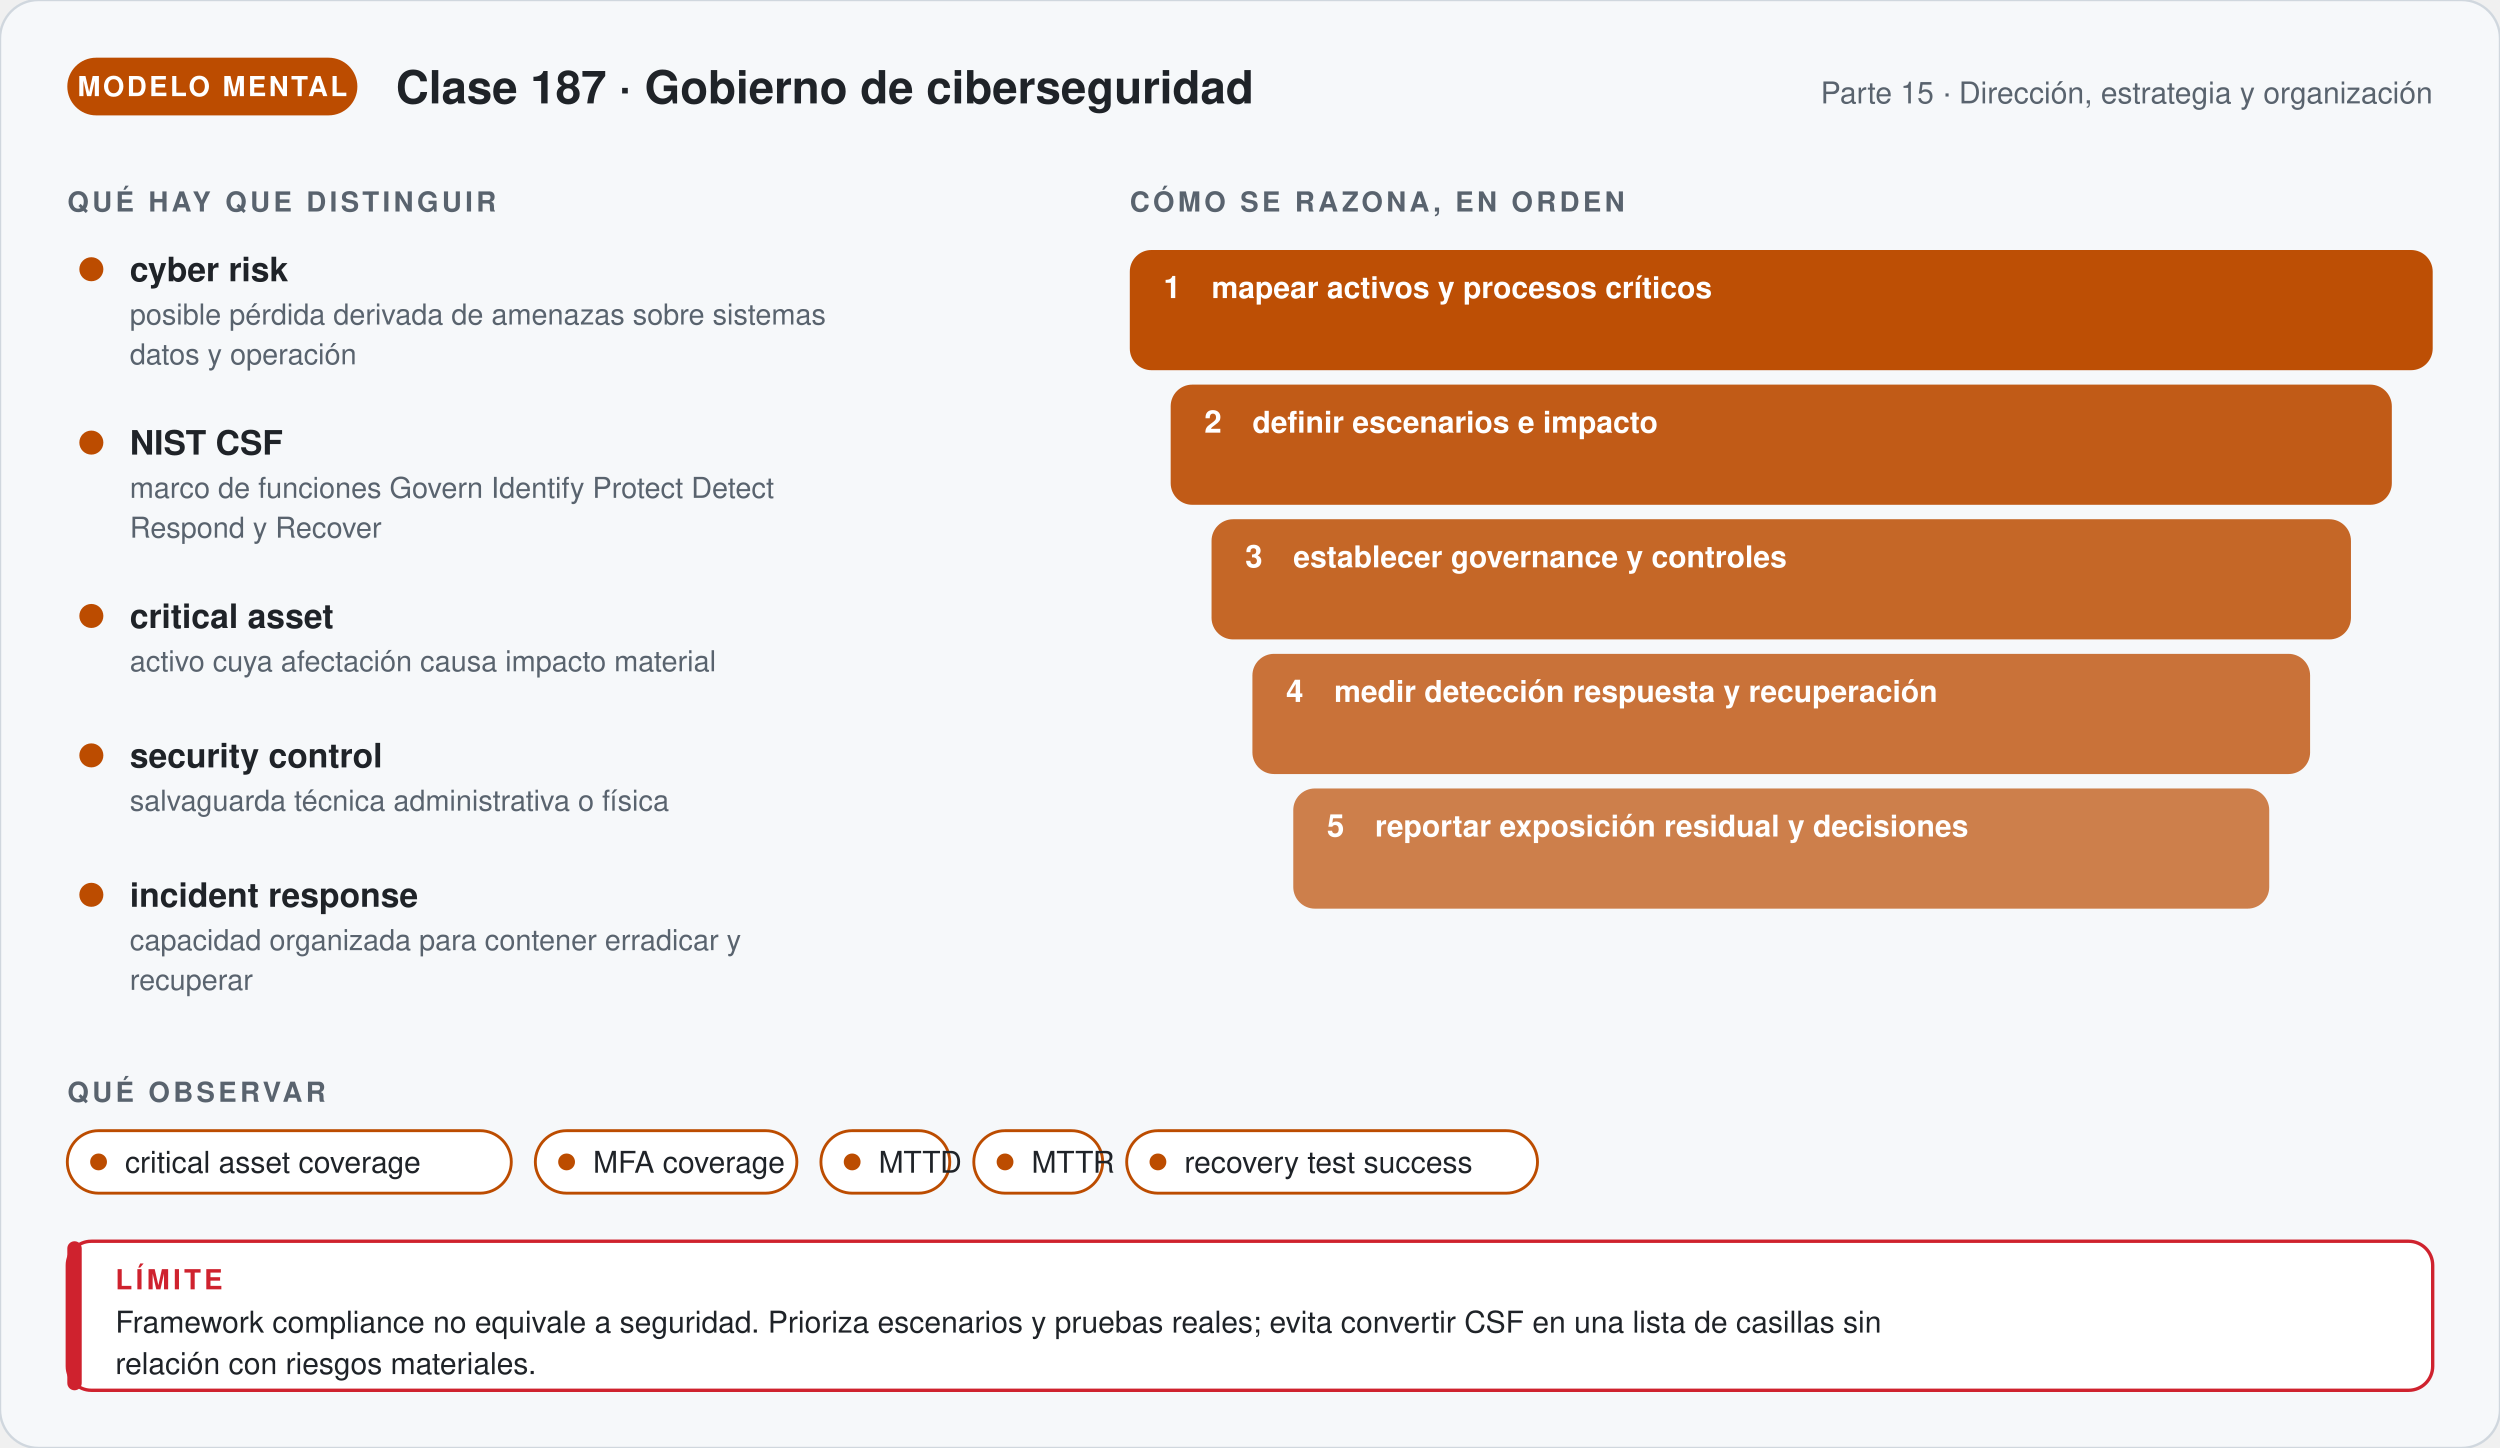
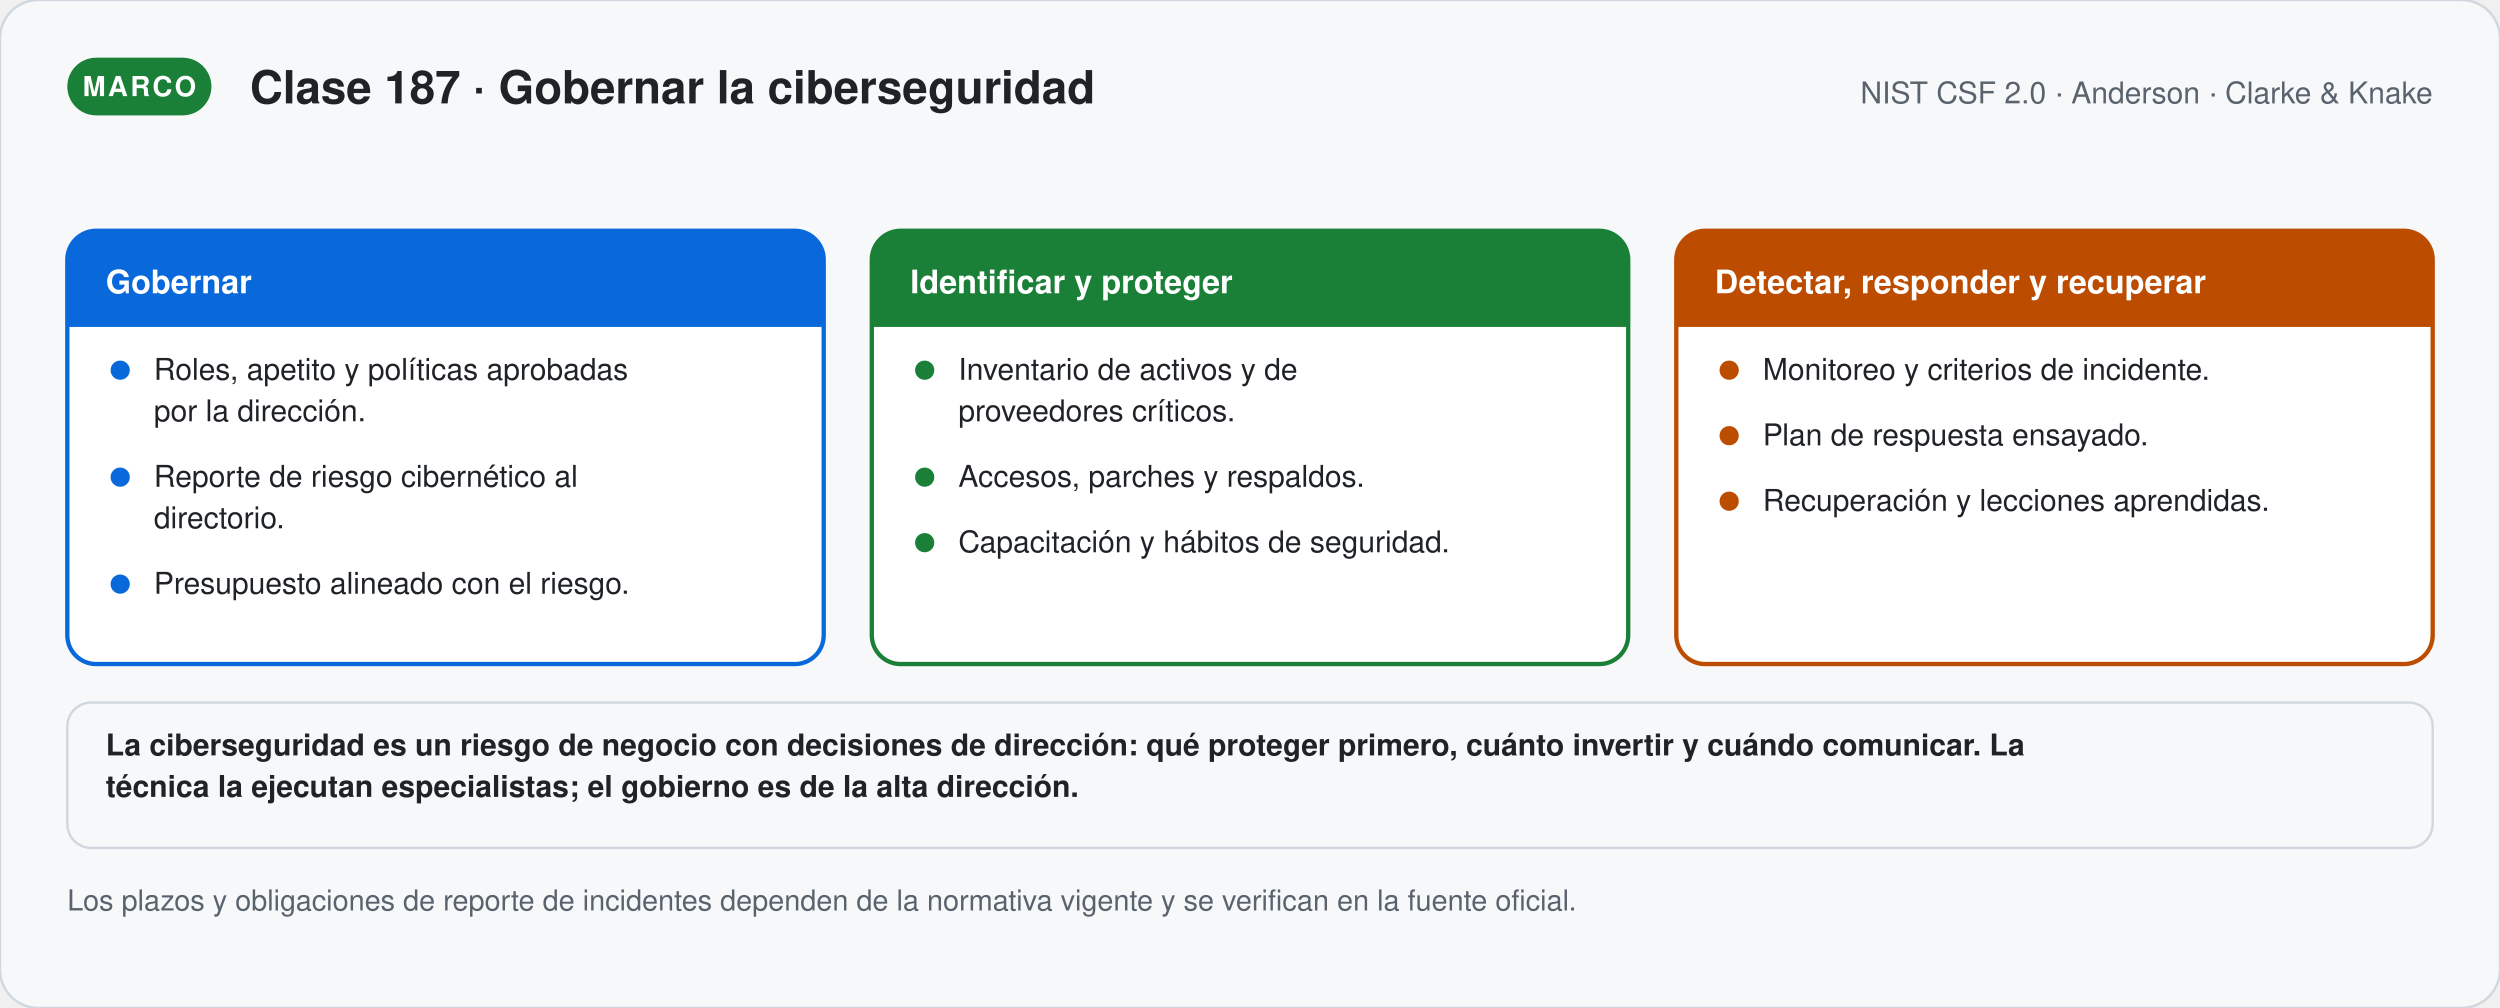
- <svg xmlns="http://www.w3.org/2000/svg" viewBox="0 0 1040 602.36" width="1040" role="img" aria-labelledby="t-g187 d-g187" font-family="'Segoe UI', 'Helvetica Neue', Helvetica, Arial, sans-serif">
+ <svg xmlns="http://www.w3.org/2000/svg" viewBox="0 0 1040 419.31" width="1040" role="img" aria-labelledby="t-s187 d-s187" font-family="'Segoe UI', 'Helvetica Neue', Helvetica, Arial, sans-serif">
  <defs>
-     <marker id="p-g187" viewBox="0 0 10 10" refX="8" refY="5" markerWidth="7" markerHeight="7" orient="auto">
+     <marker id="p-s187" viewBox="0 0 10 10" refX="8" refY="5" markerWidth="7" markerHeight="7" orient="auto">
      <path d="M1,1 L9,5 L1,9 Z" fill="#59636e" />
    </marker>
  </defs>
-   <rect width="1040" height="602.36" rx="16" fill="#f6f8fa" stroke="#d0d7de" />
-   <rect x="28" y="24" width="120.67" height="24" rx="12" fill="#bc4c00" />
-   <text x="88.335" y="40" font-size="11.5" font-weight="700" fill="#ffffff" text-anchor="middle" letter-spacing="1">MODELO MENTAL</text>
-   <text x="164.67" y="43" font-size="19" font-weight="700" fill="#1f2328" text-anchor="start">Clase 187 · Gobierno de ciberseguridad</text>
-   <text x="1012" y="43" font-size="12.5" font-weight="400" fill="#59636e" text-anchor="end">Parte 15 · Dirección, estrategia y organización</text>
-   <text x="28" y="88" font-size="11.5" font-weight="700" fill="#59636e" text-anchor="start" letter-spacing="1.4">QUÉ HAY QUE DISTINGUIR</text>
-   <circle cx="38" cy="112" r="5" fill="#bc4c00" />
-   <text x="54" y="117" font-size="14" font-weight="700" fill="#1f2328" text-anchor="start">cyber risk</text>
-   <text x="54" y="135" font-size="12" font-weight="400" fill="#59636e" text-anchor="start">posible pérdida derivada de amenazas sobre sistemas</text>
-   <text x="54" y="151.56" font-size="12" font-weight="400" fill="#59636e" text-anchor="start">datos y operación</text>
-   <circle cx="38" cy="184.12" r="5" fill="#bc4c00" />
-   <text x="54" y="189.12" font-size="14" font-weight="700" fill="#1f2328" text-anchor="start">NIST CSF</text>
-   <text x="54" y="207.12" font-size="12" font-weight="400" fill="#59636e" text-anchor="start">marco de funciones Govern Identify Protect Detect</text>
-   <text x="54" y="223.68" font-size="12" font-weight="400" fill="#59636e" text-anchor="start">Respond y Recover</text>
-   <circle cx="38" cy="256.24" r="5" fill="#bc4c00" />
-   <text x="54" y="261.24" font-size="14" font-weight="700" fill="#1f2328" text-anchor="start">critical asset</text>
-   <text x="54" y="279.24" font-size="12" font-weight="400" fill="#59636e" text-anchor="start">activo cuya afectación causa impacto material</text>
-   <circle cx="38" cy="314.24" r="5" fill="#bc4c00" />
-   <text x="54" y="319.24" font-size="14" font-weight="700" fill="#1f2328" text-anchor="start">security control</text>
-   <text x="54" y="337.24" font-size="12" font-weight="400" fill="#59636e" text-anchor="start">salvaguarda técnica administrativa o física</text>
-   <circle cx="38" cy="372.24" r="5" fill="#bc4c00" />
-   <text x="54" y="377.24" font-size="14" font-weight="700" fill="#1f2328" text-anchor="start">incident response</text>
-   <text x="54" y="395.24" font-size="12" font-weight="400" fill="#59636e" text-anchor="start">capacidad organizada para contener erradicar y</text>
-   <text x="54" y="411.8" font-size="12" font-weight="400" fill="#59636e" text-anchor="start">recuperar</text>
-   <text x="470" y="88" font-size="11.5" font-weight="700" fill="#59636e" text-anchor="start" letter-spacing="1.4">CÓMO SE RAZONA, EN ORDEN</text>
-   <rect x="470" y="104" width="542" height="50" rx="9" fill="#bc4c00" stroke="#bc4c00" stroke-width="0" fill-opacity="0.98" />
-   <text x="484" y="124" font-size="13" font-weight="800" fill="#ffffff" text-anchor="start">1</text>
-   <text x="504" y="124" font-size="12.5" font-weight="600" fill="#ffffff" text-anchor="start">mapear activos y procesos críticos</text>
-   <rect x="487" y="160" width="508" height="50" rx="9" fill="#bc4c00" stroke="#bc4c00" stroke-width="0" fill-opacity="0.91" />
-   <text x="501" y="180" font-size="13" font-weight="800" fill="#ffffff" text-anchor="start">2</text>
-   <text x="521" y="180" font-size="12.5" font-weight="600" fill="#ffffff" text-anchor="start">definir escenarios e impacto</text>
-   <rect x="504" y="216" width="474" height="50" rx="9" fill="#bc4c00" stroke="#bc4c00" stroke-width="0" fill-opacity="0.84" />
-   <text x="518" y="236" font-size="13" font-weight="800" fill="#ffffff" text-anchor="start">3</text>
-   <text x="538" y="236" font-size="12.5" font-weight="600" fill="#ffffff" text-anchor="start">establecer governance y controles</text>
-   <rect x="521" y="272" width="440" height="50" rx="9" fill="#bc4c00" stroke="#bc4c00" stroke-width="0" fill-opacity="0.77" />
-   <text x="535" y="292" font-size="13" font-weight="800" fill="#ffffff" text-anchor="start">4</text>
-   <text x="555" y="292" font-size="12.5" font-weight="600" fill="#ffffff" text-anchor="start">medir detección respuesta y recuperación</text>
-   <rect x="538" y="328" width="406" height="50" rx="9" fill="#bc4c00" stroke="#bc4c00" stroke-width="0" fill-opacity="0.7" />
-   <text x="552" y="348" font-size="13" font-weight="800" fill="#ffffff" text-anchor="start">5</text>
-   <text x="572" y="348" font-size="12.5" font-weight="600" fill="#ffffff" text-anchor="start">reportar exposición residual y decisiones</text>
-   <text x="28" y="458.36" font-size="11.5" font-weight="700" fill="#59636e" text-anchor="start" letter-spacing="1.4">QUÉ OBSERVAR</text>
-   <rect x="28" y="470.36" width="184.7" height="26" rx="13" fill="#ffffff" stroke="#bc4c00" stroke-width="1.2" />
-   <circle cx="41" cy="483.36" r="3.5" fill="#bc4c00" />
-   <text x="52" y="487.86" font-size="12.5" font-weight="400" fill="#1f2328" text-anchor="start">critical asset coverage</text>
-   <rect x="222.7" y="470.36" width="108.8" height="26" rx="13" fill="#ffffff" stroke="#bc4c00" stroke-width="1.2" />
-   <circle cx="235.7" cy="483.36" r="3.5" fill="#bc4c00" />
-   <text x="246.7" y="487.86" font-size="12.5" font-weight="400" fill="#1f2328" text-anchor="start">MFA coverage</text>
-   <rect x="341.5" y="470.36" width="53.6" height="26" rx="13" fill="#ffffff" stroke="#bc4c00" stroke-width="1.2" />
-   <circle cx="354.5" cy="483.36" r="3.5" fill="#bc4c00" />
-   <text x="365.5" y="487.86" font-size="12.5" font-weight="400" fill="#1f2328" text-anchor="start">MTTD</text>
-   <rect x="405.1" y="470.36" width="53.6" height="26" rx="13" fill="#ffffff" stroke="#bc4c00" stroke-width="1.2" />
-   <circle cx="418.1" cy="483.36" r="3.5" fill="#bc4c00" />
-   <text x="429.1" y="487.86" font-size="12.5" font-weight="400" fill="#1f2328" text-anchor="start">MTTR</text>
-   <rect x="468.7" y="470.36" width="170.9" height="26" rx="13" fill="#ffffff" stroke="#bc4c00" stroke-width="1.2" />
-   <circle cx="481.7" cy="483.36" r="3.5" fill="#bc4c00" />
-   <text x="492.7" y="487.86" font-size="12.5" font-weight="400" fill="#1f2328" text-anchor="start">recovery test success</text>
-   <rect x="28" y="516.36" width="984" height="62" rx="10" fill="#ffffff" stroke="#cf222e" stroke-width="1.4" />
-   <rect x="28" y="516.36" width="6" height="62" rx="3" fill="#cf222e" />
-   <text x="48" y="536.36" font-size="11.5" font-weight="700" fill="#cf222e" text-anchor="start" letter-spacing="1.4">LÍMITE</text>
-   <text x="48" y="554.36" font-size="12.5" font-weight="400" fill="#1f2328" text-anchor="start">Framework compliance no equivale a seguridad. Prioriza escenarios y pruebas reales; evita convertir CSF en una lista de casillas sin</text>
-   <text x="48" y="571.61" font-size="12.5" font-weight="400" fill="#1f2328" text-anchor="start">relación con riesgos materiales.</text>
+   <rect width="1040" height="419.31" rx="16" fill="#f6f8fa" stroke="#d0d7de" />
+   <rect x="28" y="24" width="59.95" height="24" rx="12" fill="#1a7f37" />
+   <text x="57.975" y="40" font-size="11.5" font-weight="700" fill="#ffffff" text-anchor="middle" letter-spacing="1">MARCO</text>
+   <text x="103.95" y="43" font-size="19" font-weight="700" fill="#1f2328" text-anchor="start">Clase 187 · Gobernar la ciberseguridad</text>
+   <text x="1012" y="43" font-size="12.5" font-weight="400" fill="#59636e" text-anchor="end">NIST CSF 2.0 · Anderson · Clarke &amp; Knake</text>
+   <rect x="28" y="96" width="314.667" height="180.25" rx="12" fill="#ffffff" stroke="#0969da" stroke-width="1.8" />
+   <path d="M28.0,136 V108 a12,12 0 0 1 12,-12 H330.667 a12,12 0 0 1 12,12 V136 Z" fill="#0969da" />
+   <text x="44" y="122" font-size="13.5" font-weight="800" fill="#ffffff" text-anchor="start">Gobernar</text>
+   <circle cx="50.0" cy="154" r="4" fill="#0969da" />
+   <text x="64" y="158" font-size="12.5" font-weight="400" fill="#1f2328" text-anchor="start">Roles, apetito y políticas aprobadas</text>
+   <text x="64" y="175.25" font-size="12.5" font-weight="400" fill="#1f2328" text-anchor="start">por la dirección.</text>
+   <circle cx="50.0" cy="198.5" r="4" fill="#0969da" />
+   <text x="64" y="202.5" font-size="12.5" font-weight="400" fill="#1f2328" text-anchor="start">Reporte de riesgo cibernético al</text>
+   <text x="64" y="219.75" font-size="12.5" font-weight="400" fill="#1f2328" text-anchor="start">directorio.</text>
+   <circle cx="50.0" cy="243.0" r="4" fill="#0969da" />
+   <text x="64" y="247" font-size="12.5" font-weight="400" fill="#1f2328" text-anchor="start">Presupuesto alineado con el riesgo.</text>
+   <rect x="362.667" y="96" width="314.667" height="180.25" rx="12" fill="#ffffff" stroke="#1a7f37" stroke-width="1.8" />
+   <path d="M362.667,136 V108 a12,12 0 0 1 12,-12 H665.333 a12,12 0 0 1 12,12 V136 Z" fill="#1a7f37" />
+   <text x="378.667" y="122" font-size="13.5" font-weight="800" fill="#ffffff" text-anchor="start">Identificar y proteger</text>
+   <circle cx="384.667" cy="154" r="4" fill="#1a7f37" />
+   <text x="398.667" y="158" font-size="12.5" font-weight="400" fill="#1f2328" text-anchor="start">Inventario de activos y de</text>
+   <text x="398.667" y="175.25" font-size="12.5" font-weight="400" fill="#1f2328" text-anchor="start">proveedores críticos.</text>
+   <circle cx="384.667" cy="198.5" r="4" fill="#1a7f37" />
+   <text x="398.667" y="202.5" font-size="12.5" font-weight="400" fill="#1f2328" text-anchor="start">Accesos, parches y respaldos.</text>
+   <circle cx="384.667" cy="225.75" r="4" fill="#1a7f37" />
+   <text x="398.667" y="229.75" font-size="12.5" font-weight="400" fill="#1f2328" text-anchor="start">Capacitación y hábitos de seguridad.</text>
+   <rect x="697.333" y="96" width="314.667" height="180.25" rx="12" fill="#ffffff" stroke="#bc4c00" stroke-width="1.8" />
+   <path d="M697.333,136 V108 a12,12 0 0 1 12,-12 H1000.0 a12,12 0 0 1 12,12 V136 Z" fill="#bc4c00" />
+   <text x="713.333" y="122" font-size="13.5" font-weight="800" fill="#ffffff" text-anchor="start">Detectar, responder y recuperar</text>
+   <circle cx="719.333" cy="154" r="4" fill="#bc4c00" />
+   <text x="733.333" y="158" font-size="12.5" font-weight="400" fill="#1f2328" text-anchor="start">Monitoreo y criterios de incidente.</text>
+   <circle cx="719.333" cy="181.25" r="4" fill="#bc4c00" />
+   <text x="733.333" y="185.25" font-size="12.5" font-weight="400" fill="#1f2328" text-anchor="start">Plan de respuesta ensayado.</text>
+   <circle cx="719.333" cy="208.5" r="4" fill="#bc4c00" />
+   <text x="733.333" y="212.5" font-size="12.5" font-weight="400" fill="#1f2328" text-anchor="start">Recuperación y lecciones aprendidas.</text>
+   <rect x="28" y="292.25" width="984" height="60.5" rx="10" fill="#f6f8fa" stroke="#d0d7de" stroke-width="1" />
+   <text x="44" y="314.25" font-size="12.5" font-weight="600" fill="#1f2328" text-anchor="start">La ciberseguridad es un riesgo de negocio con decisiones de dirección: qué proteger primero, cuánto invertir y cuándo comunicar. La</text>
+   <text x="44" y="331.5" font-size="12.5" font-weight="600" fill="#1f2328" text-anchor="start">técnica la ejecutan especialistas; el gobierno es de la alta dirección.</text>
+   <text x="28" y="378.75" font-size="12" font-weight="400" fill="#59636e" text-anchor="start">Los plazos y obligaciones de reporte de incidentes dependen de la normativa vigente y se verifican en la fuente oficial.</text>
</svg>
